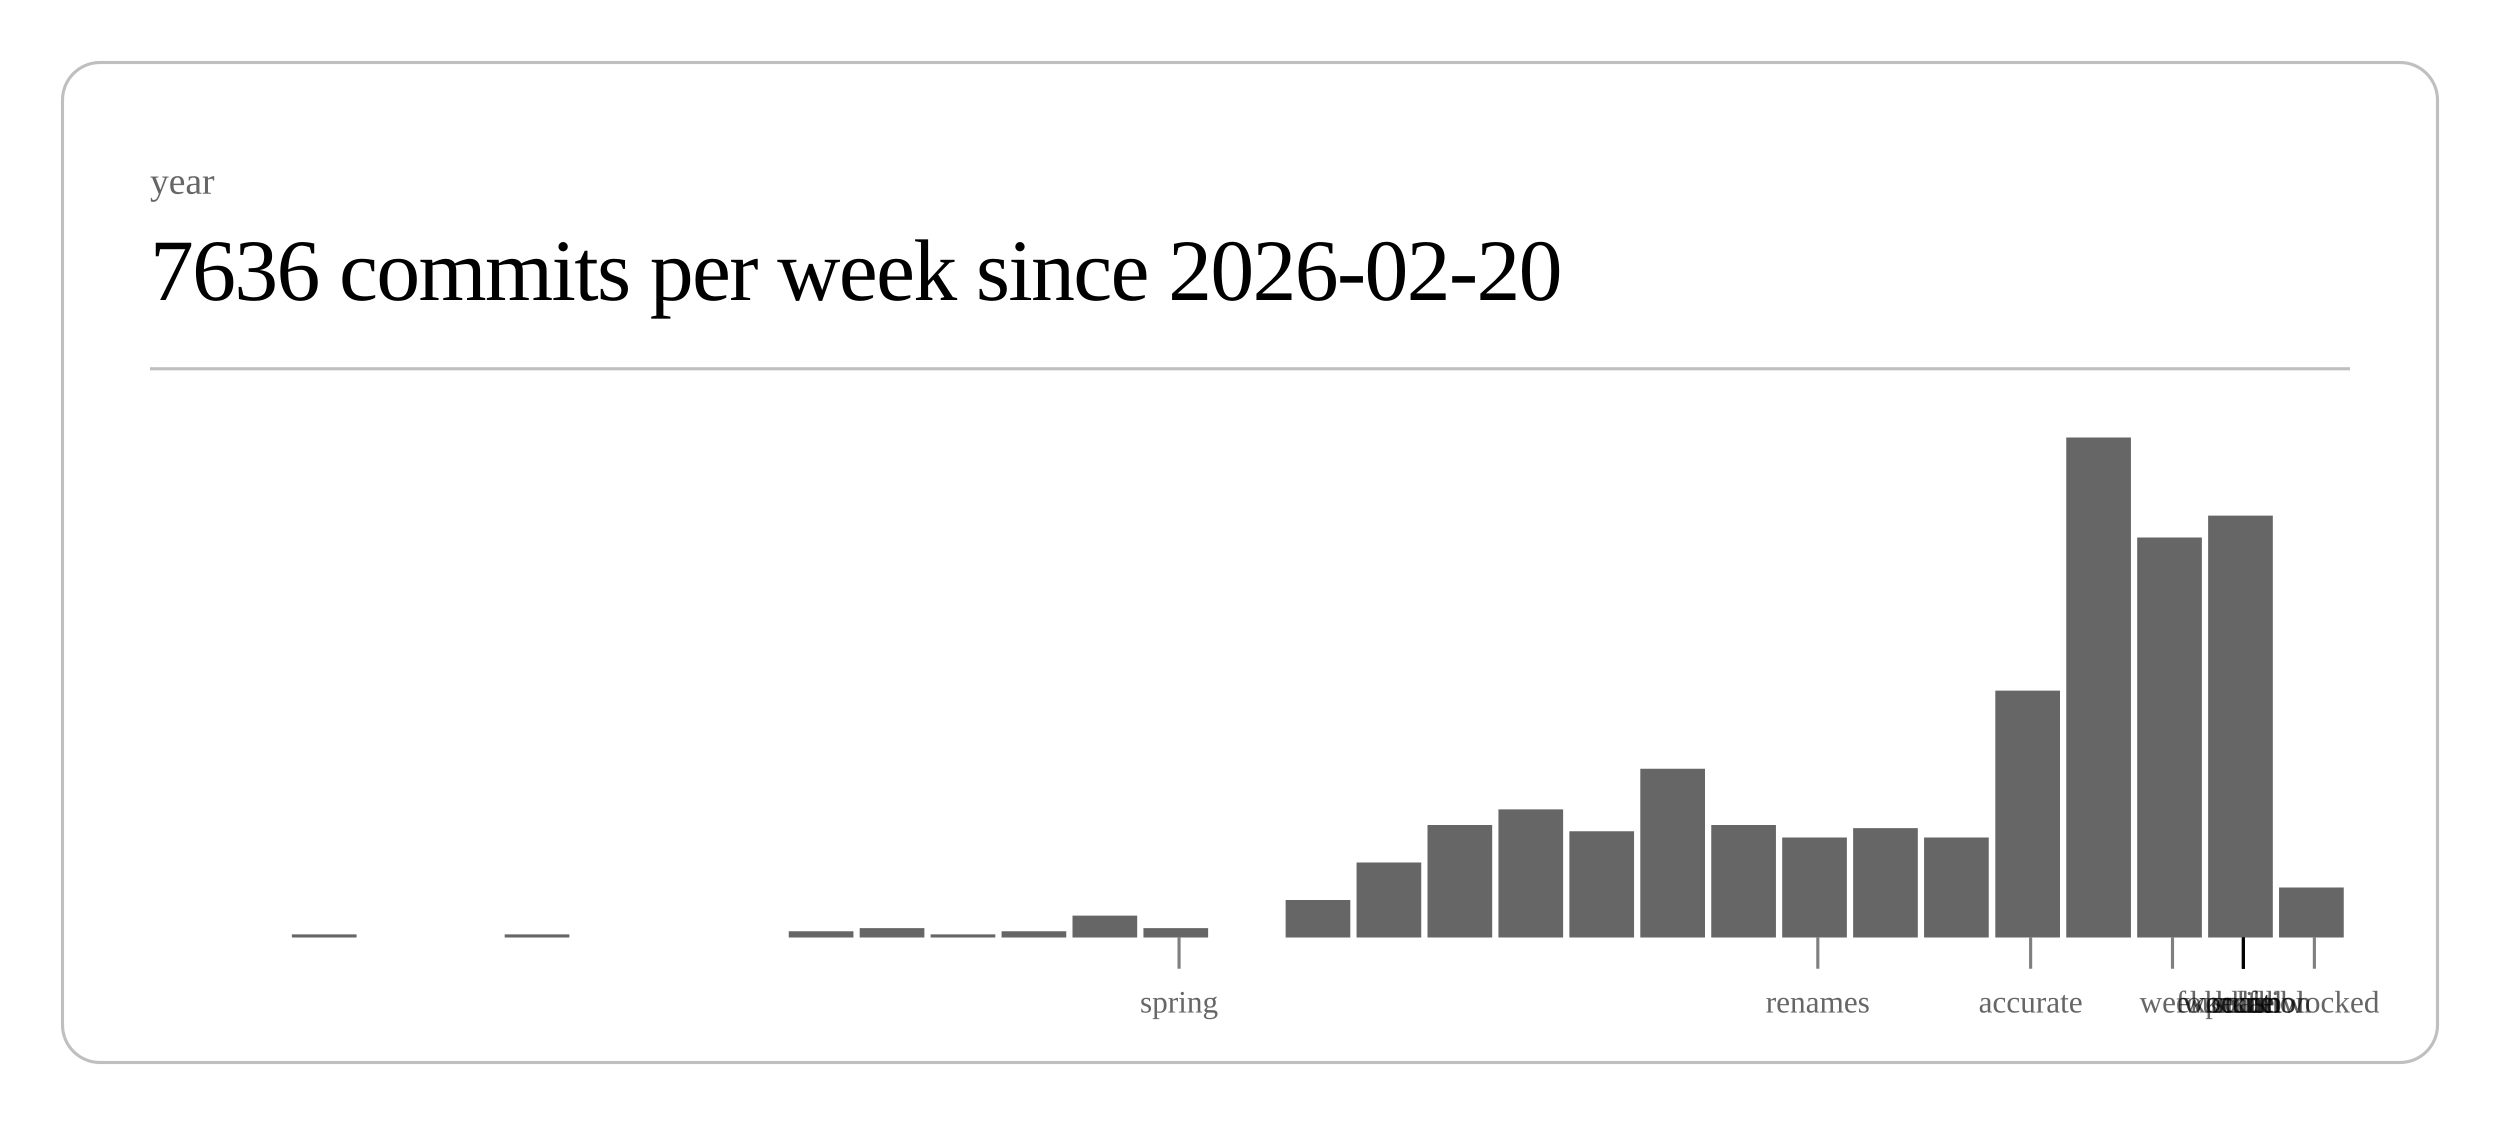
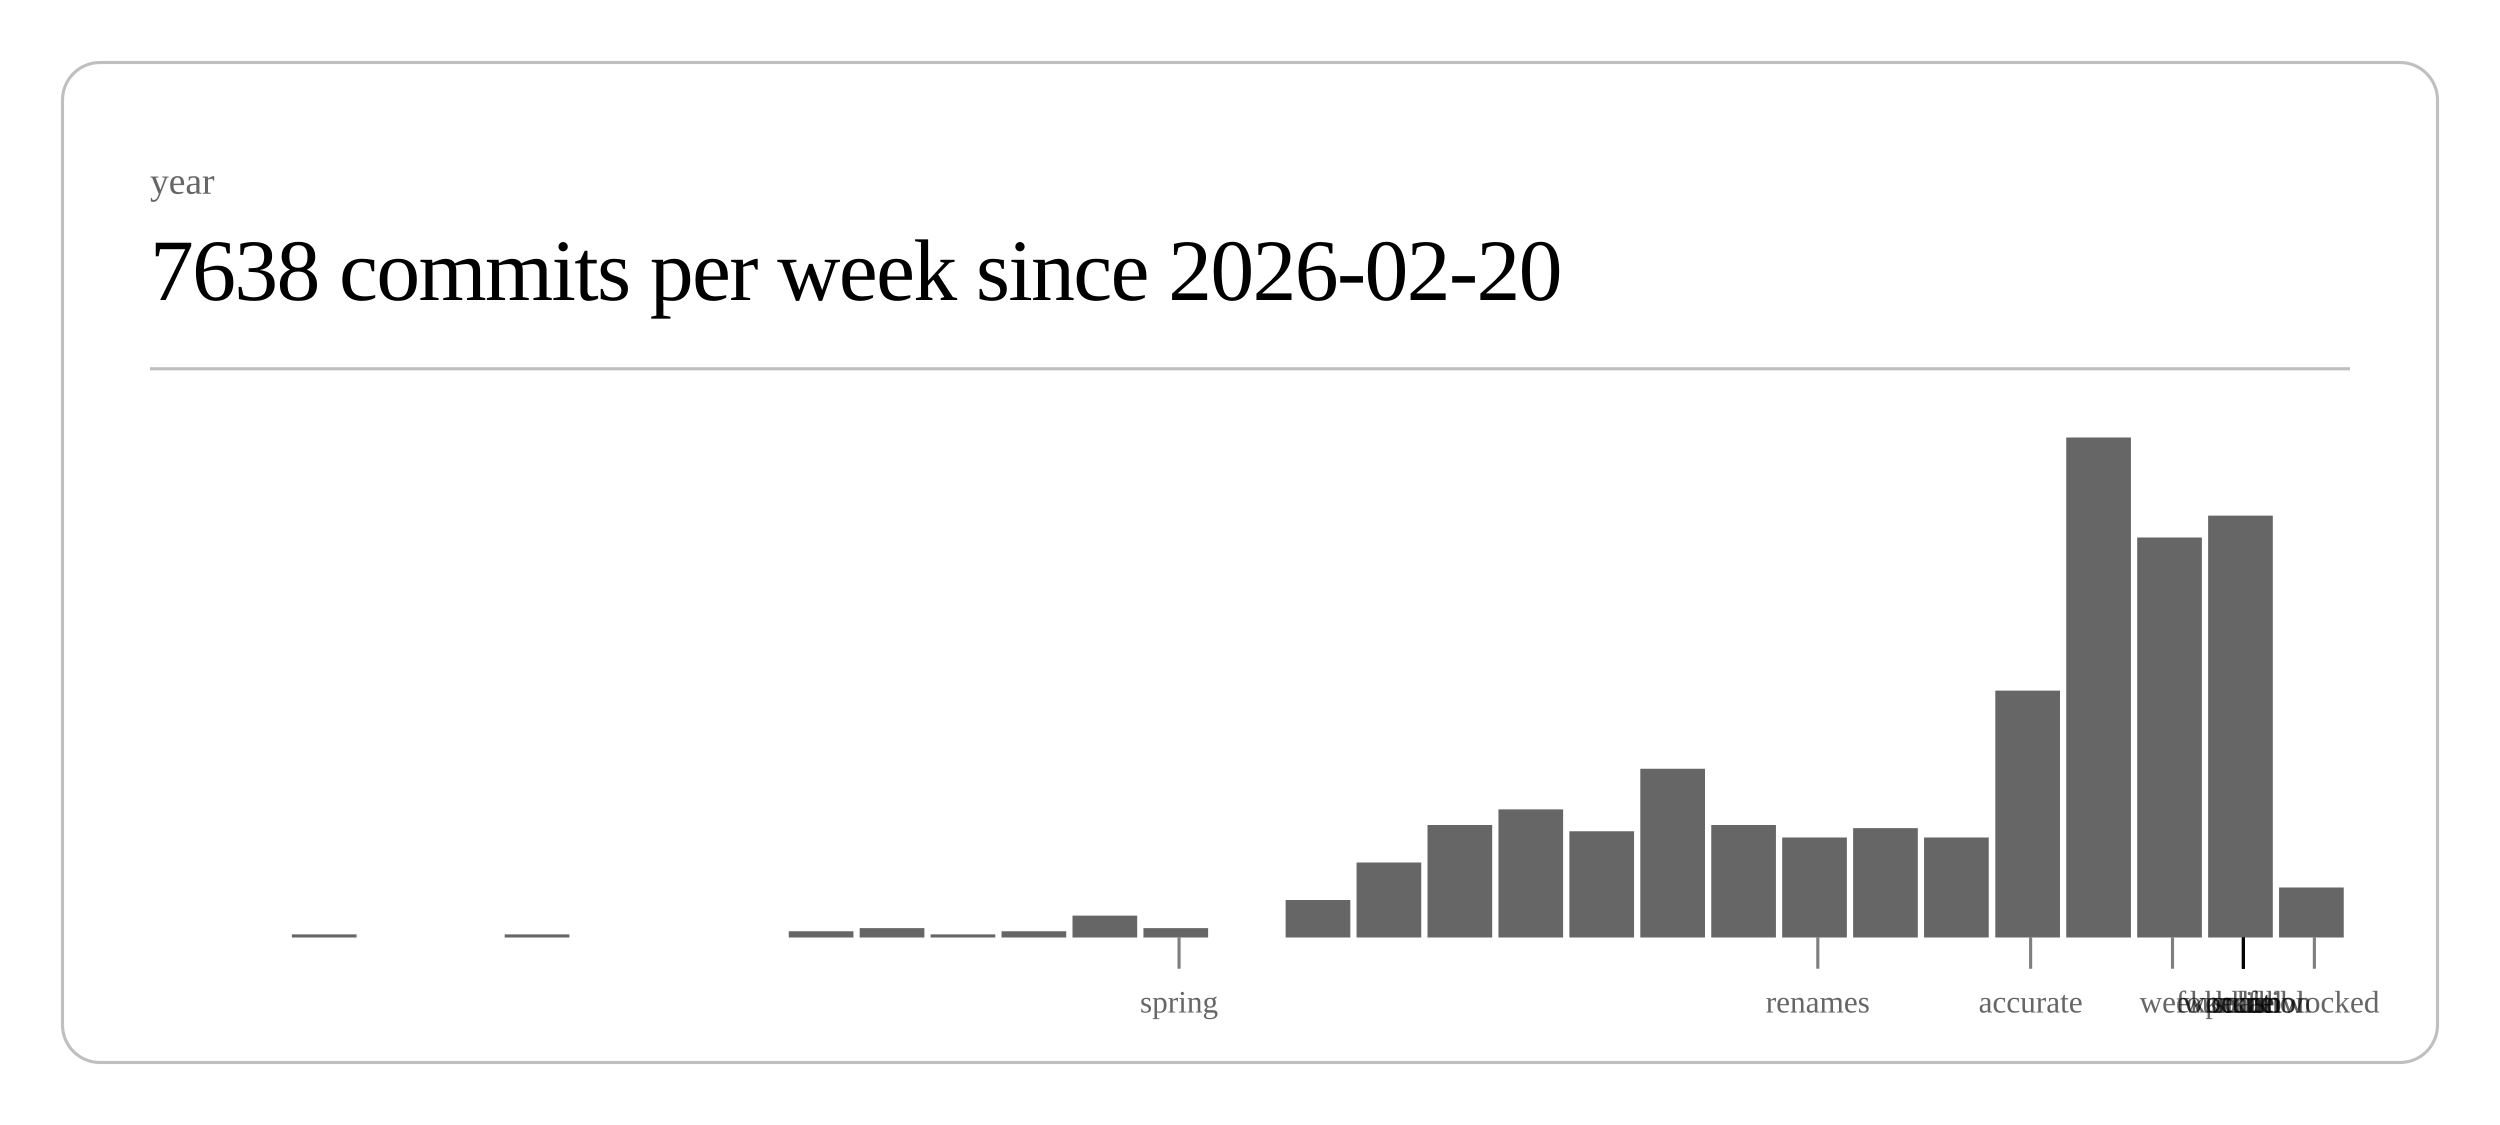
<svg xmlns="http://www.w3.org/2000/svg" class="post-header-svg" viewBox="0 0 800 360" width="800" height="360">
  <rect x="20" y="20" width="760" height="320" rx="12" ry="12" fill="none" stroke="currentColor" stroke-width="1" opacity="0.25" />
  <text fill="currentColor" x="48" y="62" font-size="12" opacity="0.6">year</text>
-   <text fill="currentColor" x="48" y="96" font-size="28" font-weight="300" letter-spacing="-0.5">7636 commits per week since 2026-02-20</text>
+   <text fill="currentColor" x="48" y="96" font-size="28" font-weight="300" letter-spacing="-0.5">7638 commits per week since 2026-02-20</text>
  <line stroke="currentColor" x1="48" y1="118" x2="752" y2="118" stroke-width="1" opacity="0.25" />
  <rect x="93.4" y="299" width="20.7" height="1" fill="currentColor" opacity="0.6" />
  <rect x="161.5" y="299" width="20.7" height="1" fill="currentColor" opacity="0.6" />
  <rect x="252.4" y="298" width="20.7" height="2" fill="currentColor" opacity="0.6" />
  <rect x="275.1" y="297" width="20.7" height="3" fill="currentColor" opacity="0.6" />
  <rect x="297.8" y="299" width="20.7" height="1" fill="currentColor" opacity="0.6" />
  <rect x="320.5" y="298" width="20.7" height="2" fill="currentColor" opacity="0.6" />
  <rect x="343.2" y="293" width="20.7" height="7" fill="currentColor" opacity="0.6" />
  <rect x="365.9" y="297" width="20.7" height="3" fill="currentColor" opacity="0.6" />
  <rect x="411.4" y="288" width="20.7" height="12" fill="currentColor" opacity="0.6" />
  <rect x="434.1" y="276" width="20.7" height="24" fill="currentColor" opacity="0.6" />
  <rect x="456.8" y="264" width="20.7" height="36" fill="currentColor" opacity="0.6" />
  <rect x="479.5" y="259" width="20.7" height="41" fill="currentColor" opacity="0.6" />
  <rect x="502.2" y="266" width="20.7" height="34" fill="currentColor" opacity="0.6" />
  <rect x="524.9" y="246" width="20.7" height="54" fill="currentColor" opacity="0.6" />
  <rect x="547.6" y="264" width="20.7" height="36" fill="currentColor" opacity="0.6" />
  <rect x="570.3" y="268" width="20.7" height="32" fill="currentColor" opacity="0.6" />
  <rect x="593.0" y="265" width="20.7" height="35" fill="currentColor" opacity="0.6" />
  <rect x="615.7" y="268" width="20.7" height="32" fill="currentColor" opacity="0.6" />
  <rect x="638.5" y="221" width="20.7" height="79" fill="currentColor" opacity="0.6" />
  <rect x="661.2" y="140" width="20.7" height="160" fill="currentColor" opacity="0.6" />
  <rect x="683.9" y="172" width="20.7" height="128" fill="currentColor" opacity="0.6" />
  <rect x="706.6" y="165" width="20.7" height="135" fill="currentColor" opacity="0.6" />
  <rect x="729.3" y="284" width="20.7" height="16" fill="currentColor" opacity="0.6" />
  <line stroke="currentColor" x1="377.3" y1="300" x2="377.3" y2="310" stroke-width="1" opacity="0.5" />
  <text fill="currentColor" x="377.3" y="324" font-size="10" opacity="0.6" text-anchor="middle">spring</text>
  <line stroke="currentColor" x1="581.7" y1="300" x2="581.7" y2="310" stroke-width="1" opacity="0.5" />
  <text fill="currentColor" x="581.7" y="324" font-size="10" opacity="0.6" text-anchor="middle">renames</text>
  <line stroke="currentColor" x1="649.8" y1="300" x2="649.8" y2="310" stroke-width="1" opacity="0.5" />
  <text fill="currentColor" x="649.8" y="324" font-size="10" opacity="0.6" text-anchor="middle">accurate</text>
  <line stroke="currentColor" x1="695.2" y1="300" x2="695.2" y2="310" stroke-width="1" opacity="0.5" />
  <text fill="currentColor" x="695.2" y="324" font-size="10" opacity="0.6" text-anchor="middle">week</text>
  <line stroke="currentColor" x1="717.9" y1="300" x2="717.9" y2="310" stroke-width="1" opacity="0.5" />
  <text fill="currentColor" x="717.9" y="324" font-size="10" opacity="0.6" text-anchor="middle">scale</text>
  <line stroke="currentColor" x1="717.9" y1="300" x2="717.9" y2="310" stroke-width="1" opacity="0.5" />
  <text fill="currentColor" x="717.9" y="324" font-size="10" opacity="0.6" text-anchor="middle">workflow</text>
  <line stroke="currentColor" x1="717.9" y1="300" x2="717.9" y2="310" stroke-width="1" opacity="0.5" />
  <text fill="currentColor" x="717.9" y="324" font-size="10" opacity="0.6" text-anchor="middle">foundation</text>
  <line stroke="currentColor" x1="717.9" y1="300" x2="717.9" y2="310" stroke-width="1" opacity="0.5" />
  <text fill="currentColor" x="717.9" y="324" font-size="10" opacity="0.6" text-anchor="middle">kernel</text>
  <line stroke="currentColor" x1="717.9" y1="300" x2="717.9" y2="310" stroke-width="1" opacity="0.5" />
  <text fill="currentColor" x="717.9" y="324" font-size="10" opacity="0.6" text-anchor="middle">hunt</text>
  <line stroke="currentColor" x1="717.9" y1="300" x2="717.9" y2="310" stroke-width="1" opacity="0.5" />
  <text fill="currentColor" x="717.9" y="324" font-size="10" opacity="0.6" text-anchor="middle">polish</text>
  <line stroke="currentColor" x1="740.6" y1="300" x2="740.6" y2="310" stroke-width="1" opacity="0.5" />
  <text fill="currentColor" x="740.6" y="324" font-size="10" opacity="0.6" text-anchor="middle">unblocked</text>
</svg>
